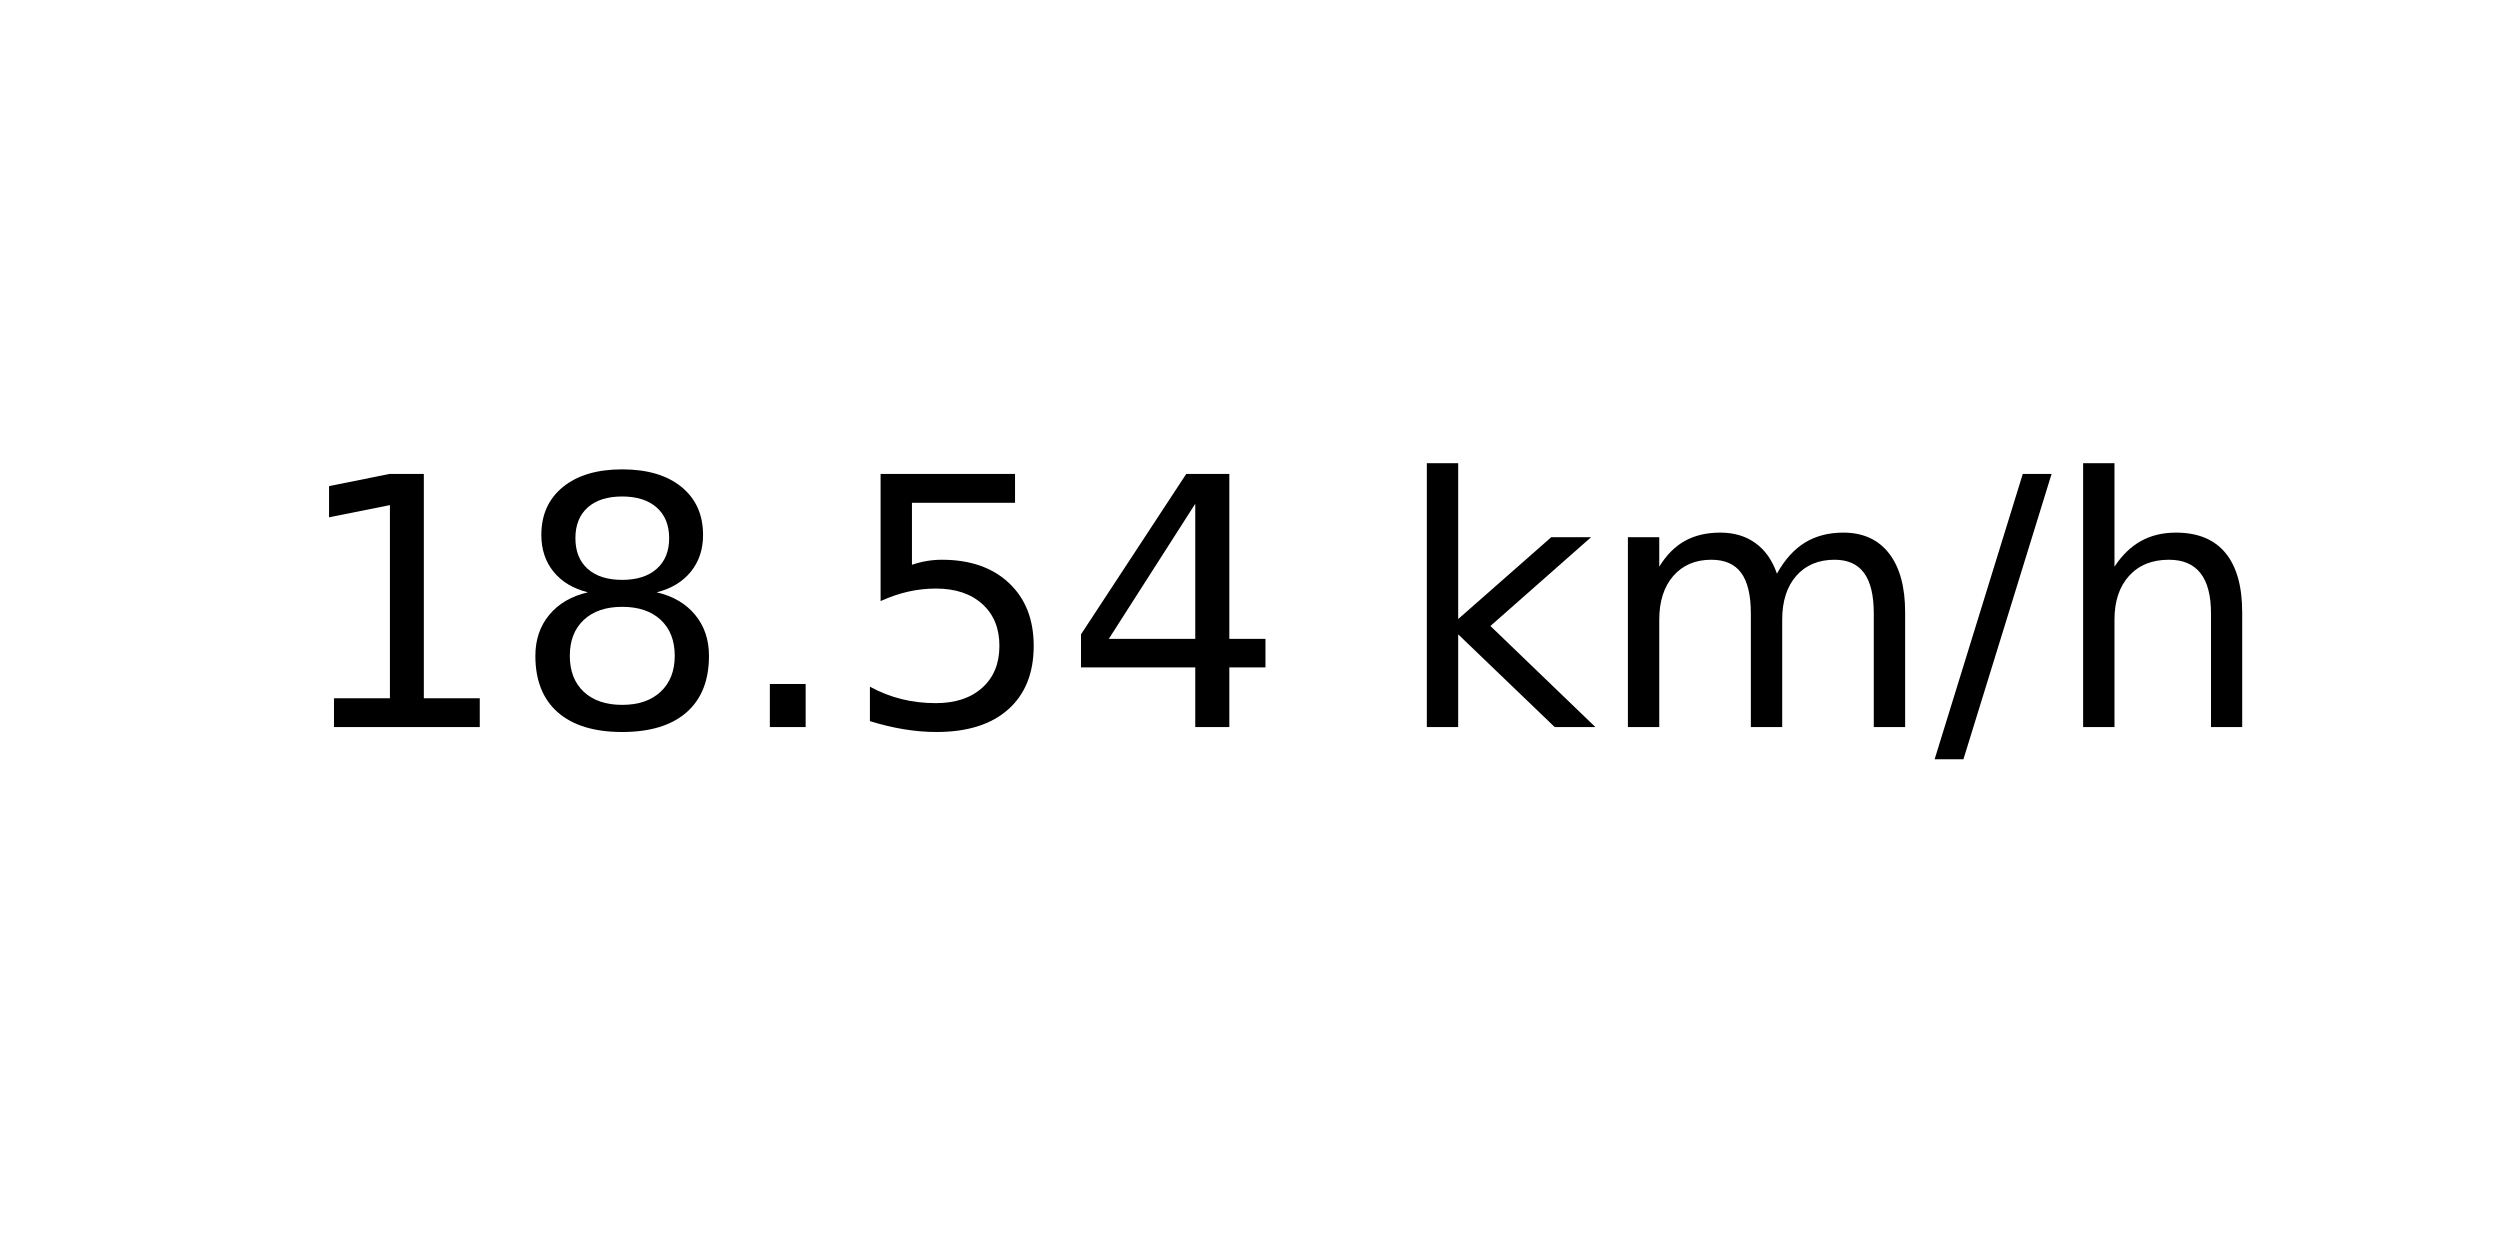
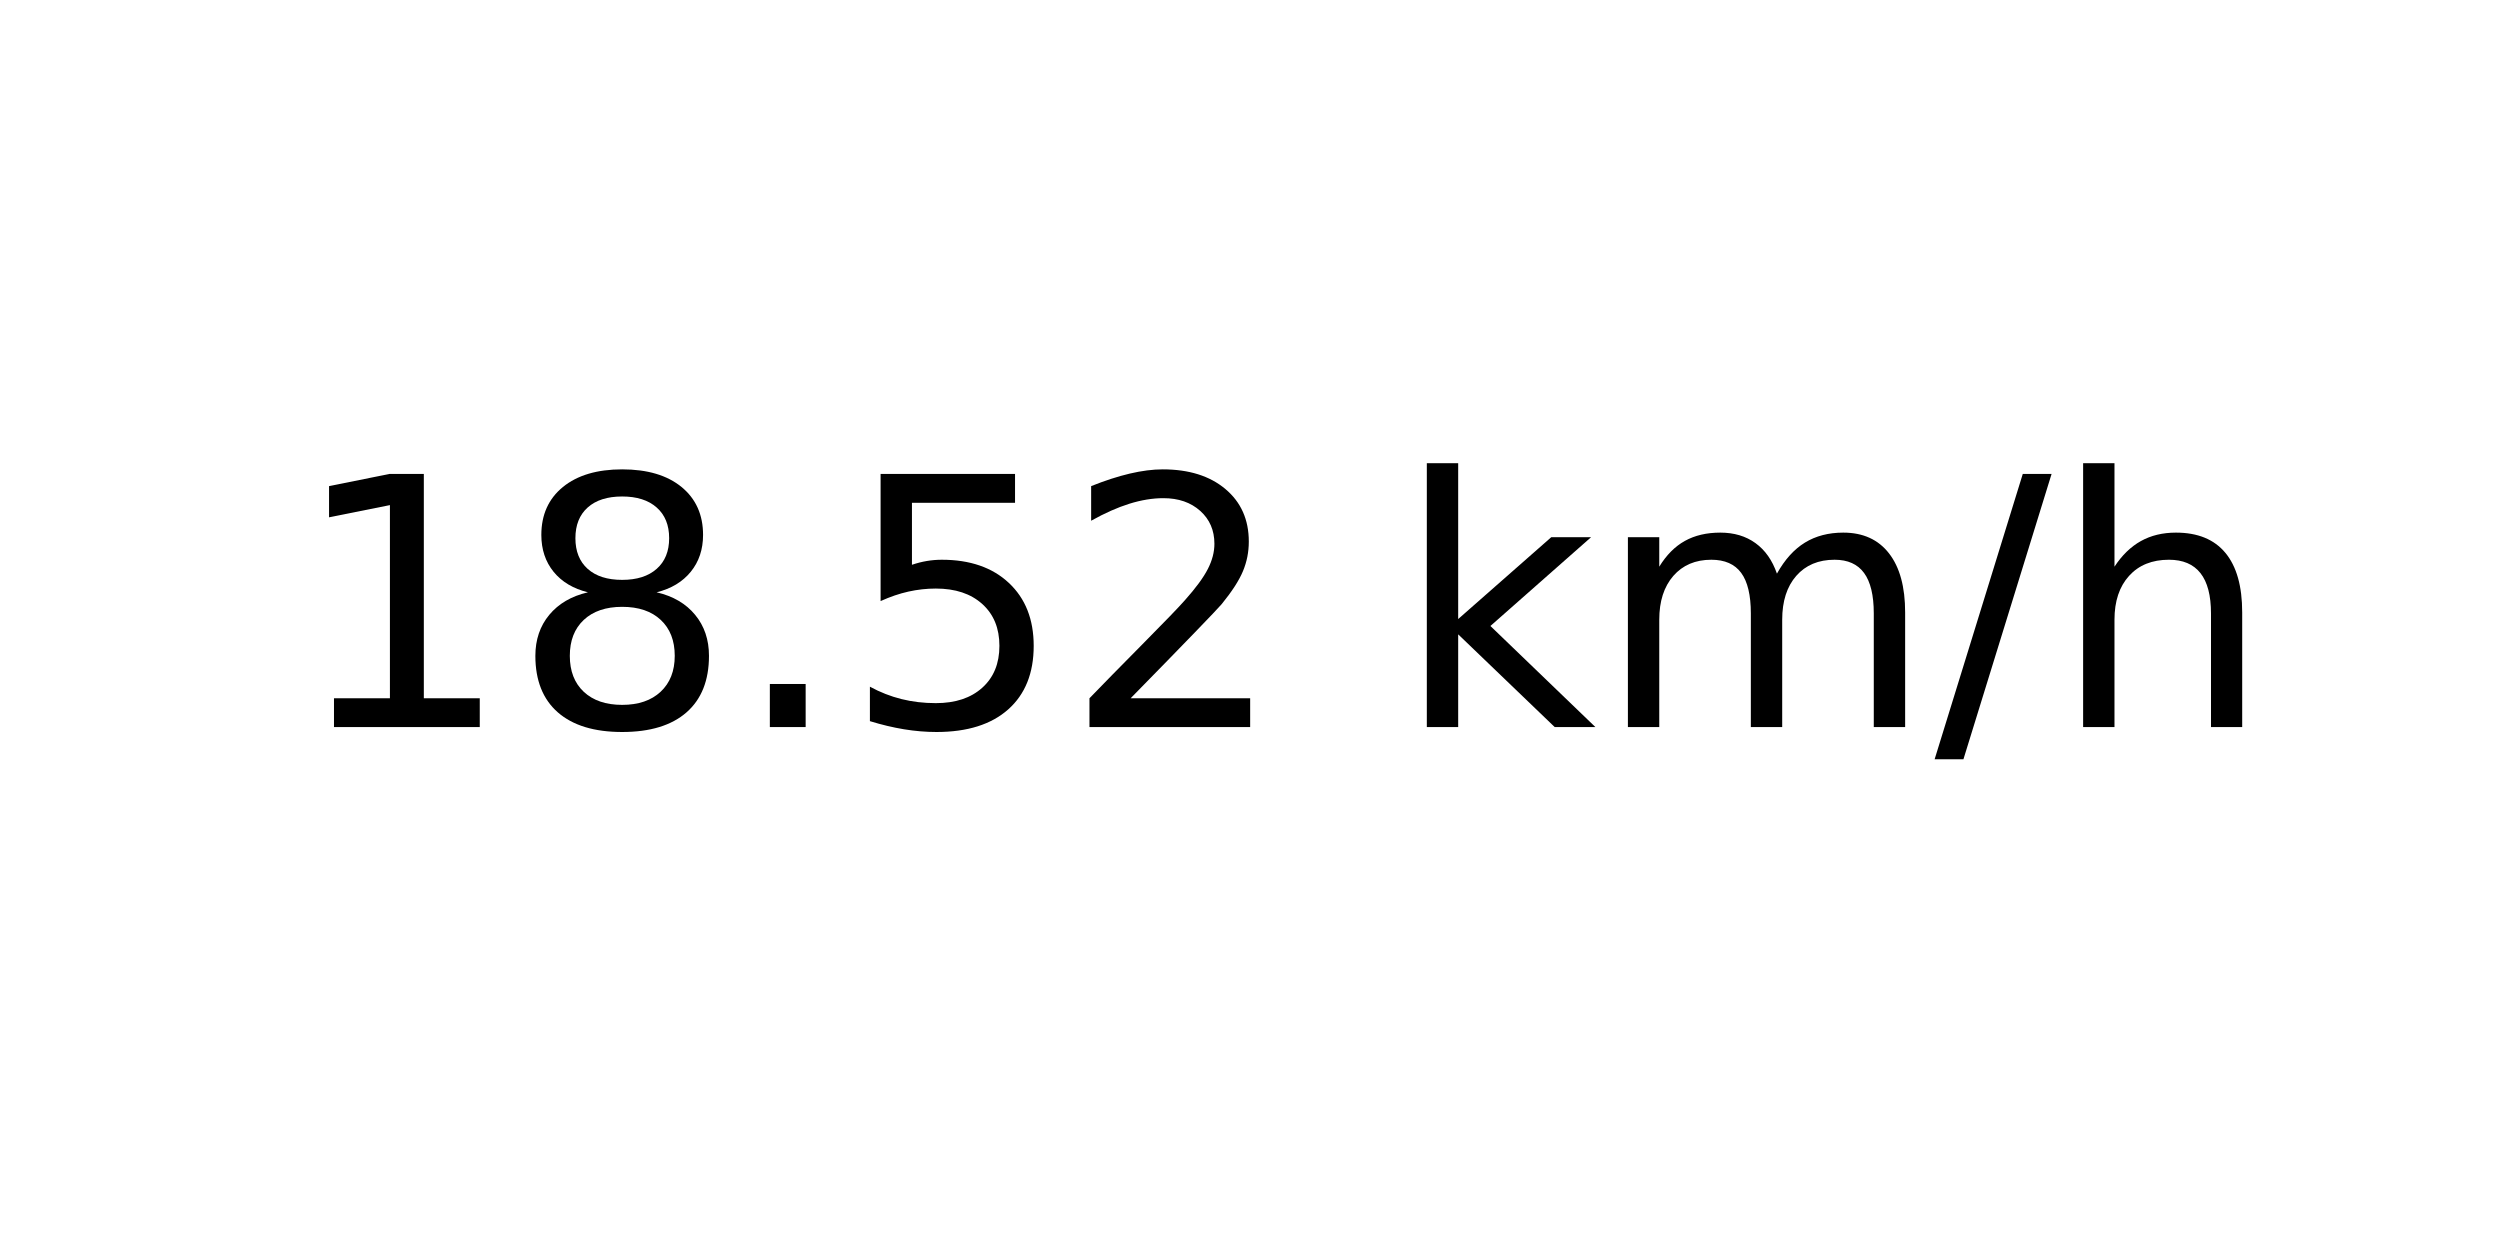
<svg xmlns="http://www.w3.org/2000/svg" xmlns:xlink="http://www.w3.org/1999/xlink" width="72pt" height="36pt" viewBox="0 0 72 36" version="1.1">
  <defs>
    <style type="text/css">*{stroke-linejoin: round; stroke-linecap: butt}</style>
  </defs>
  <g id="figure_1">
    <g id="axes_1">
      <g id="text_1">
        <g transform="translate(8.378125 20.93937) scale(0.1 -0.1)">
          <defs>
            <path id="DejaVuSans-31" d="M 794 531  L 1825 531  L 1825 4091  L 703 3866  L 703 4441  L 1819 4666  L 2450 4666  L 2450 531  L 3481 531  L 3481 0  L 794 0  L 794 531  z " transform="scale(0.015625)" />
            <path id="DejaVuSans-38" d="M 2034 2216  Q 1584 2216 1326 1975  Q 1069 1734 1069 1313  Q 1069 891 1326 650  Q 1584 409 2034 409  Q 2484 409 2743 651  Q 3003 894 3003 1313  Q 3003 1734 2745 1975  Q 2488 2216 2034 2216  z M 1403 2484  Q 997 2584 770 2862  Q 544 3141 544 3541  Q 544 4100 942 4425  Q 1341 4750 2034 4750  Q 2731 4750 3128 4425  Q 3525 4100 3525 3541  Q 3525 3141 3298 2862  Q 3072 2584 2669 2484  Q 3125 2378 3379 2068  Q 3634 1759 3634 1313  Q 3634 634 3220 271  Q 2806 -91 2034 -91  Q 1263 -91 848 271  Q 434 634 434 1313  Q 434 1759 690 2068  Q 947 2378 1403 2484  z M 1172 3481  Q 1172 3119 1398 2916  Q 1625 2713 2034 2713  Q 2441 2713 2670 2916  Q 2900 3119 2900 3481  Q 2900 3844 2670 4047  Q 2441 4250 2034 4250  Q 1625 4250 1398 4047  Q 1172 3844 1172 3481  z " transform="scale(0.015625)" />
            <path id="DejaVuSans-2e" d="M 684 794  L 1344 794  L 1344 0  L 684 0  L 684 794  z " transform="scale(0.015625)" />
            <path id="DejaVuSans-35" d="M 691 4666  L 3169 4666  L 3169 4134  L 1269 4134  L 1269 2991  Q 1406 3038 1543 3061  Q 1681 3084 1819 3084  Q 2600 3084 3056 2656  Q 3513 2228 3513 1497  Q 3513 744 3044 326  Q 2575 -91 1722 -91  Q 1428 -91 1123 -41  Q 819 9 494 109  L 494 744  Q 775 591 1075 516  Q 1375 441 1709 441  Q 2250 441 2565 725  Q 2881 1009 2881 1497  Q 2881 1984 2565 2268  Q 2250 2553 1709 2553  Q 1456 2553 1204 2497  Q 953 2441 691 2322  L 691 4666  z " transform="scale(0.015625)" />
-             <path id="DejaVuSans-34" d="M 2419 4116  L 825 1625  L 2419 1625  L 2419 4116  z M 2253 4666  L 3047 4666  L 3047 1625  L 3713 1625  L 3713 1100  L 3047 1100  L 3047 0  L 2419 0  L 2419 1100  L 313 1100  L 313 1709  L 2253 4666  z " transform="scale(0.015625)" />
+             <path id="DejaVuSans-32" d="M 1228 531  L 3431 531  L 3431 0  L 469 0  L 469 531  Q 828 903 1448 1529  Q 2069 2156 2228 2338  Q 2531 2678 2651 2914  Q 2772 3150 2772 3378  Q 2772 3750 2511 3984  Q 2250 4219 1831 4219  Q 1534 4219 1204 4116  Q 875 4013 500 3803  L 500 4441  Q 881 4594 1212 4672  Q 1544 4750 1819 4750  Q 2544 4750 2975 4387  Q 3406 4025 3406 3419  Q 3406 3131 3298 2873  Q 3191 2616 2906 2266  Q 2828 2175 2409 1742  Q 1991 1309 1228 531  z " transform="scale(0.015625)" />
            <path id="DejaVuSans-20" transform="scale(0.015625)" />
            <path id="DejaVuSans-6b" d="M 581 4863  L 1159 4863  L 1159 1991  L 2875 3500  L 3609 3500  L 1753 1863  L 3688 0  L 2938 0  L 1159 1709  L 1159 0  L 581 0  L 581 4863  z " transform="scale(0.015625)" />
            <path id="DejaVuSans-6d" d="M 3328 2828  Q 3544 3216 3844 3400  Q 4144 3584 4550 3584  Q 5097 3584 5394 3201  Q 5691 2819 5691 2113  L 5691 0  L 5113 0  L 5113 2094  Q 5113 2597 4934 2840  Q 4756 3084 4391 3084  Q 3944 3084 3684 2787  Q 3425 2491 3425 1978  L 3425 0  L 2847 0  L 2847 2094  Q 2847 2600 2669 2842  Q 2491 3084 2119 3084  Q 1678 3084 1418 2786  Q 1159 2488 1159 1978  L 1159 0  L 581 0  L 581 3500  L 1159 3500  L 1159 2956  Q 1356 3278 1631 3431  Q 1906 3584 2284 3584  Q 2666 3584 2933 3390  Q 3200 3197 3328 2828  z " transform="scale(0.015625)" />
            <path id="DejaVuSans-2f" d="M 1625 4666  L 2156 4666  L 531 -594  L 0 -594  L 1625 4666  z " transform="scale(0.015625)" />
            <path id="DejaVuSans-68" d="M 3513 2113  L 3513 0  L 2938 0  L 2938 2094  Q 2938 2591 2744 2837  Q 2550 3084 2163 3084  Q 1697 3084 1428 2787  Q 1159 2491 1159 1978  L 1159 0  L 581 0  L 581 4863  L 1159 4863  L 1159 2956  Q 1366 3272 1645 3428  Q 1925 3584 2291 3584  Q 2894 3584 3203 3211  Q 3513 2838 3513 2113  z " transform="scale(0.015625)" />
          </defs>
          <use xlink:href="#DejaVuSans-31" />
          <use xlink:href="#DejaVuSans-38" x="63.623" />
          <use xlink:href="#DejaVuSans-2e" x="127.246" />
          <use xlink:href="#DejaVuSans-35" x="159.033" />
-           <use xlink:href="#DejaVuSans-34" x="222.656" />
+           <use xlink:href="#DejaVuSans-32" x="222.656" />
          <use xlink:href="#DejaVuSans-20" x="286.279" />
          <use xlink:href="#DejaVuSans-6b" x="318.066" />
          <use xlink:href="#DejaVuSans-6d" x="375.977" />
          <use xlink:href="#DejaVuSans-2f" x="473.389" />
          <use xlink:href="#DejaVuSans-68" x="507.08" />
        </g>
      </g>
    </g>
  </g>
</svg>
